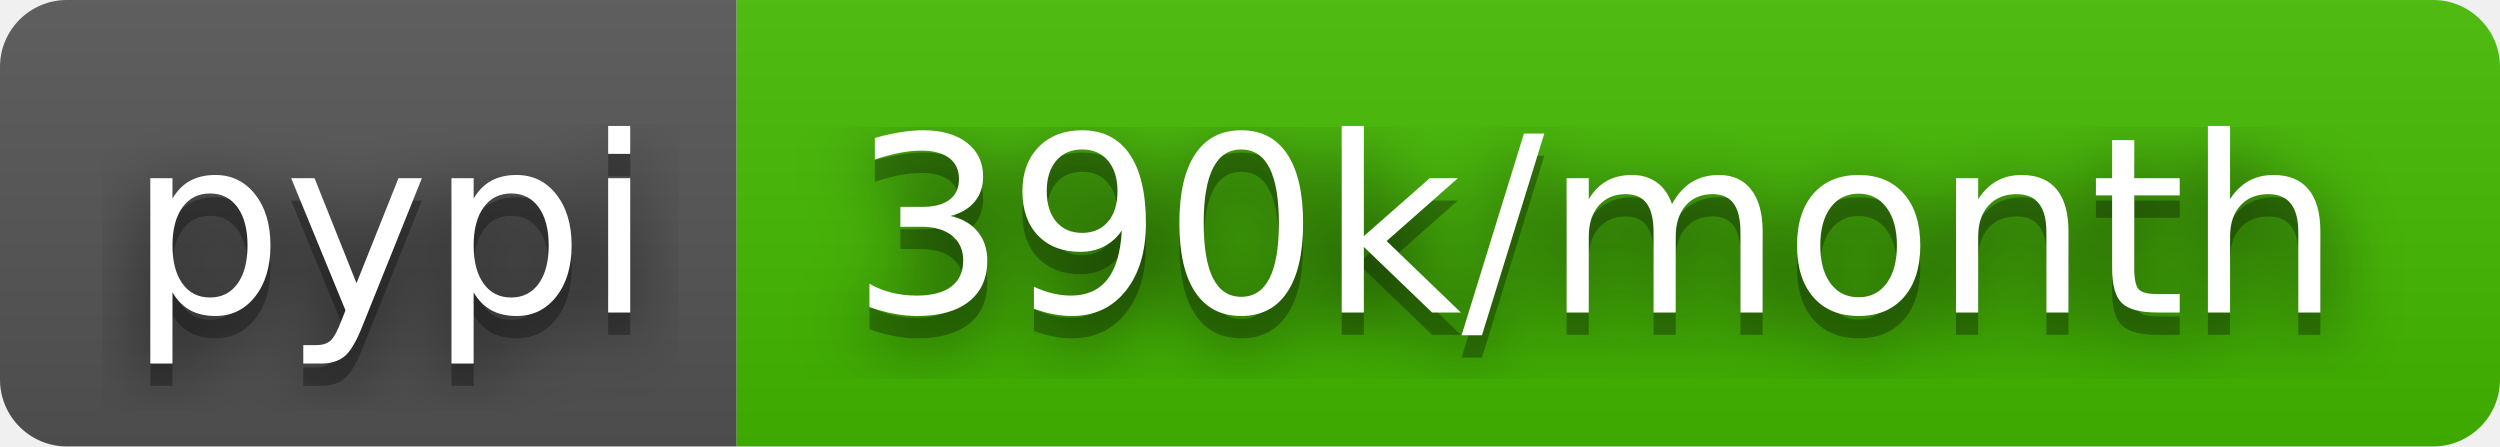
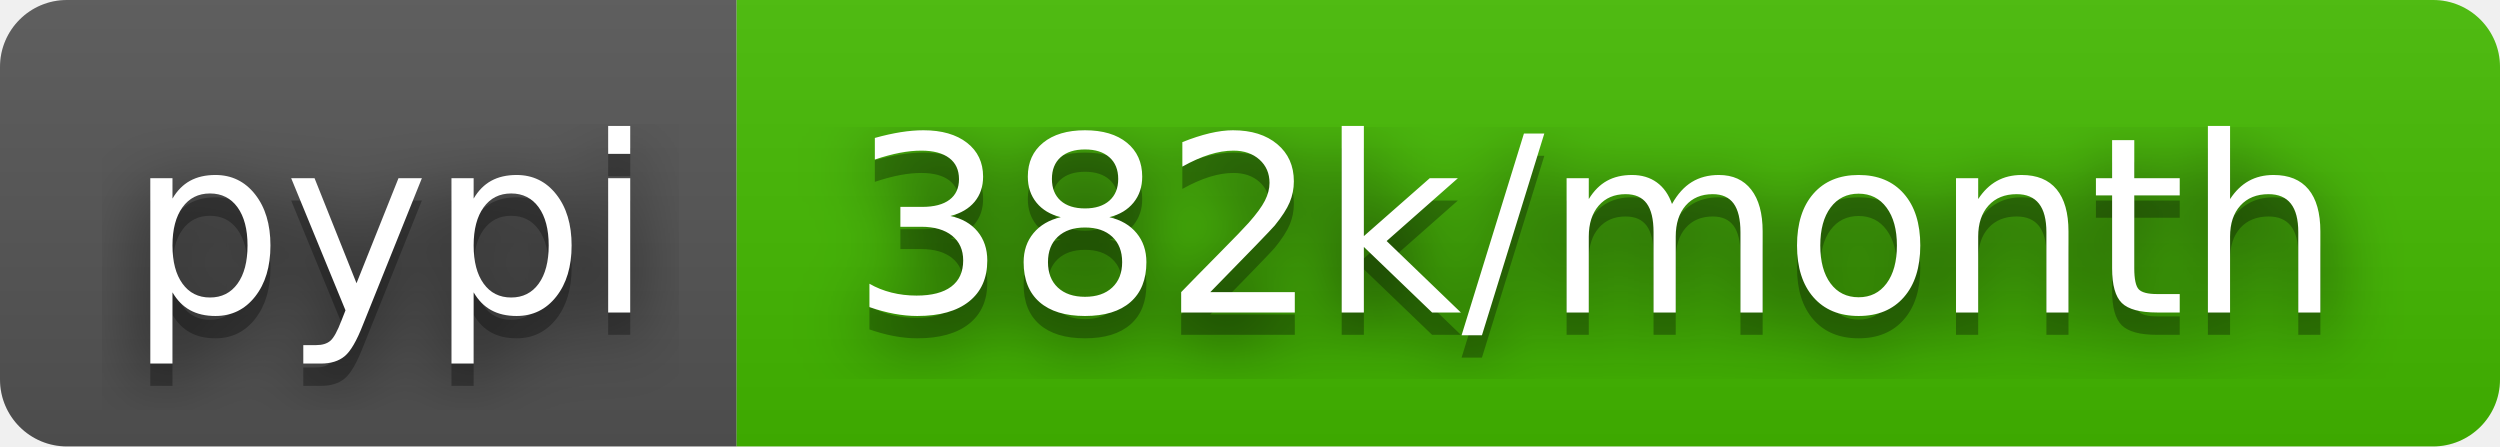
- <svg xmlns="http://www.w3.org/2000/svg" width="112" height="20" role="img" aria-label="pypi: 390k/month">
+ <svg xmlns="http://www.w3.org/2000/svg" width="112" height="20" role="img" aria-label="pypi: 382k/month">
  <filter id="blur">
    <feGaussianBlur stdDeviation="16" />
  </filter>
  <linearGradient id="s" x2="0" y2="100%">
    <stop offset="0" stop-color="#bbb" stop-opacity=".1" />
    <stop offset="1" stop-opacity=".1" />
  </linearGradient>
  <clipPath id="r">
    <rect width="112" height="20" rx="3" />
  </clipPath>
  <g clip-path="url(#r)">
    <rect width="33" height="20" fill="#555" />
    <rect x="33" width="79" height="20" fill="#4b0" />
    <rect width="112" height="20" fill="url(#s)" />
  </g>
  <g fill="#fff" text-anchor="middle" font-family="Verdana,Geneva,DejaVu Sans,sans-serif" text-rendering="geometricPrecision" font-size="110">
    <g transform="scale(.1)">
      <g aria-hidden="true" fill="#010101">
        <text x="175" y="150" fill-opacity=".8" filter="url(#blur)" textLength="230">pypi</text>
        <text x="175" y="150" fill-opacity=".3" textLength="230">pypi</text>
      </g>
      <text x="175" y="140" textLength="230">pypi</text>
    </g>
    <g transform="scale(.1)">
      <g aria-hidden="true" fill="#010101">
-         <text x="715" y="150" fill-opacity=".8" filter="url(#blur)" textLength="690">390k/month</text>
-         <text x="715" y="150" fill-opacity=".3" textLength="690">390k/month</text>
+         <text x="715" y="150" fill-opacity=".8" filter="url(#blur)" textLength="690">382k/month</text>
+         <text x="715" y="150" fill-opacity=".3" textLength="690">382k/month</text>
      </g>
-       <text x="715" y="140" textLength="690">390k/month</text>
+       <text x="715" y="140" textLength="690">382k/month</text>
    </g>
  </g>
</svg>
